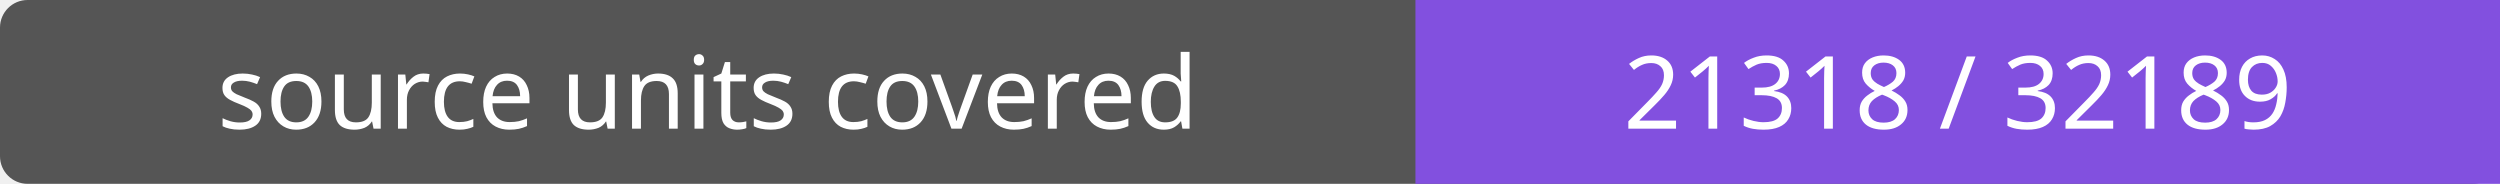
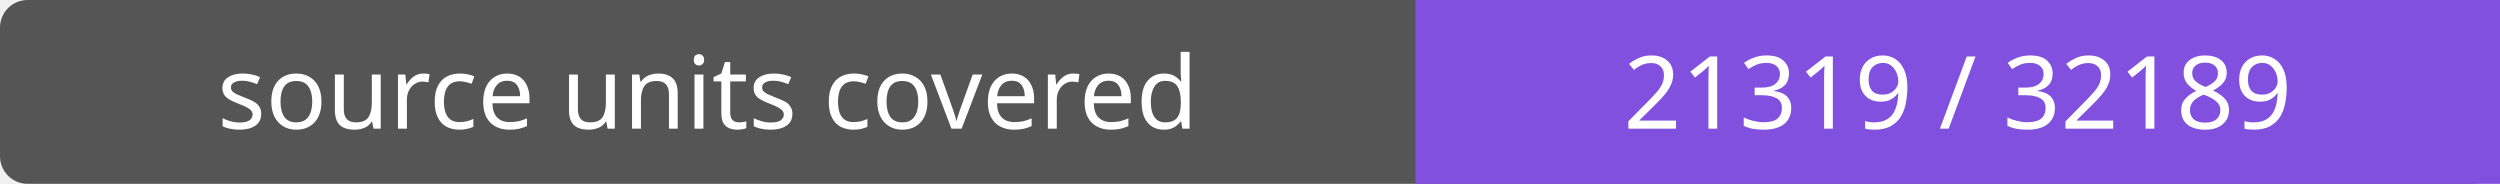
- <svg xmlns="http://www.w3.org/2000/svg" width="272" height="20" role="img" aria-label="source units covered: 21318 / 32189">
+ <svg xmlns="http://www.w3.org/2000/svg" width="272" height="20" role="img" aria-label="source units covered: 21319 / 32189">
  <rect width="272" height="20" rx="3" fill="#555" />
  <path fill="#8250df" d="M154 0h118v20H154z" />
  <g fill="#fff" text-anchor="middle" font-family="Verdana,sans-serif" font-size="11">
    <text x="77.0" y="14">source units covered</text>
-     <text x="213.0" y="14">21318 / 32189</text>
+     <text x="213.0" y="14">21319 / 32189</text>
  </g>
</svg>
